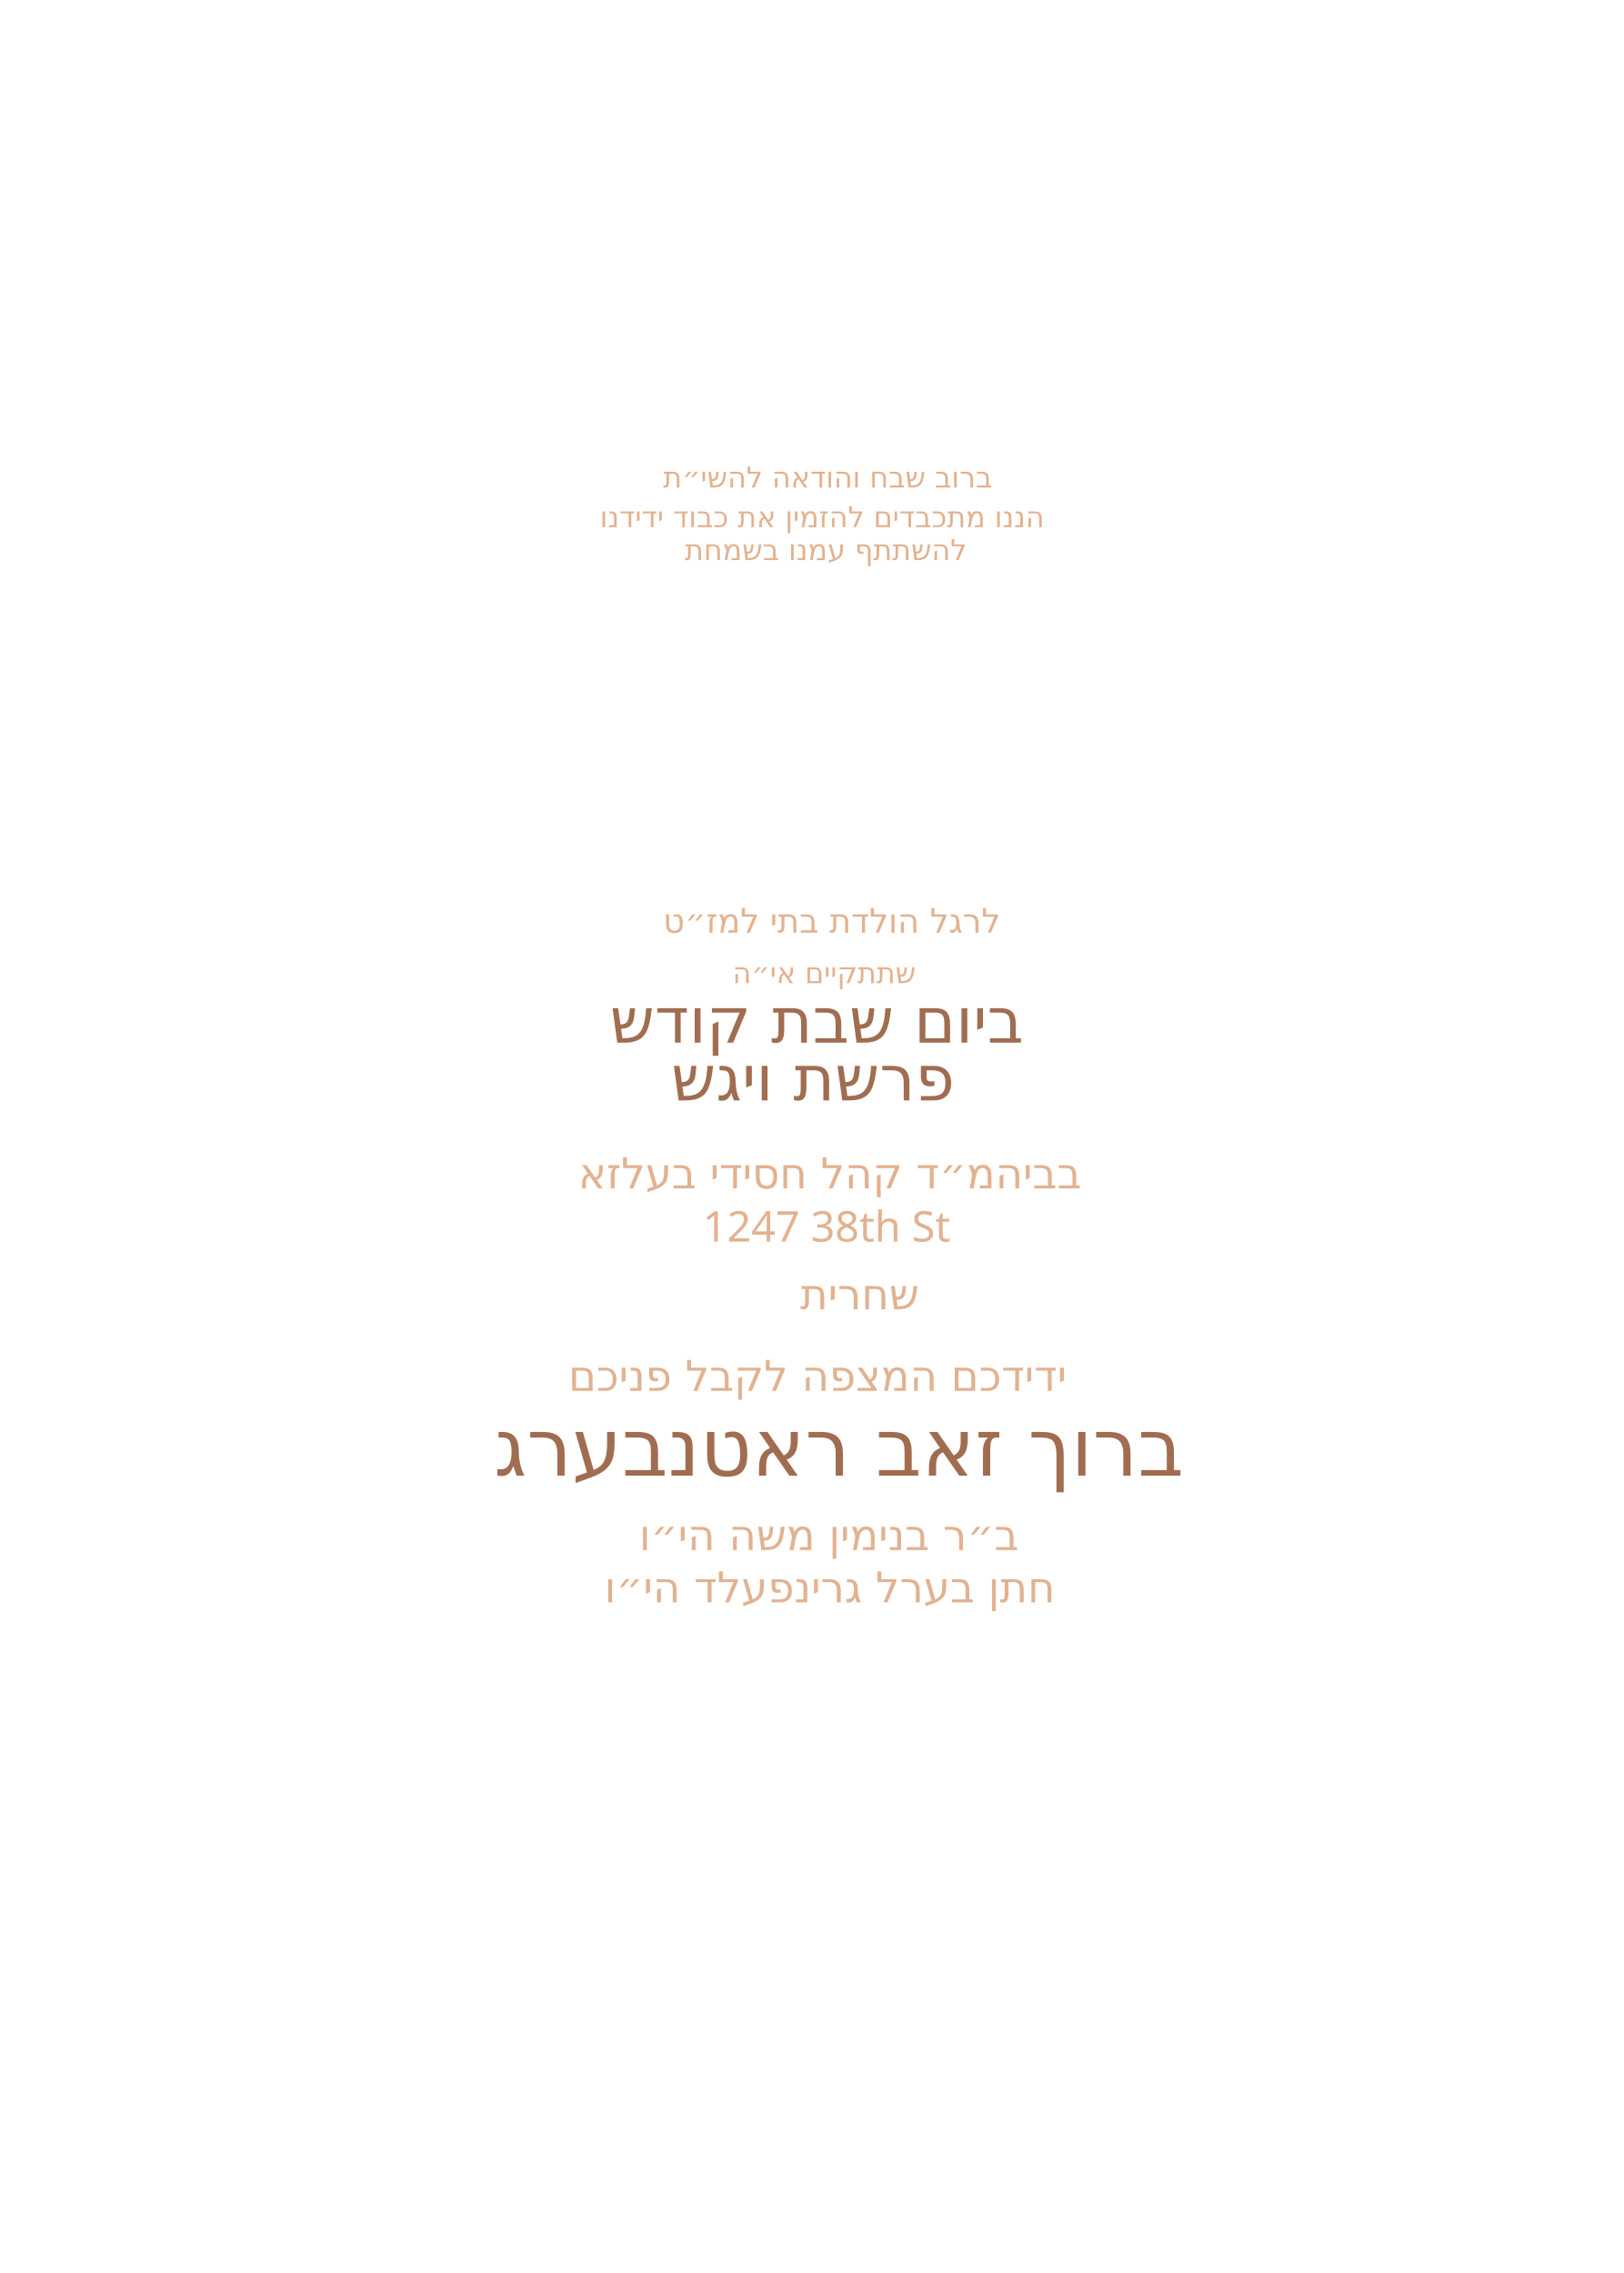
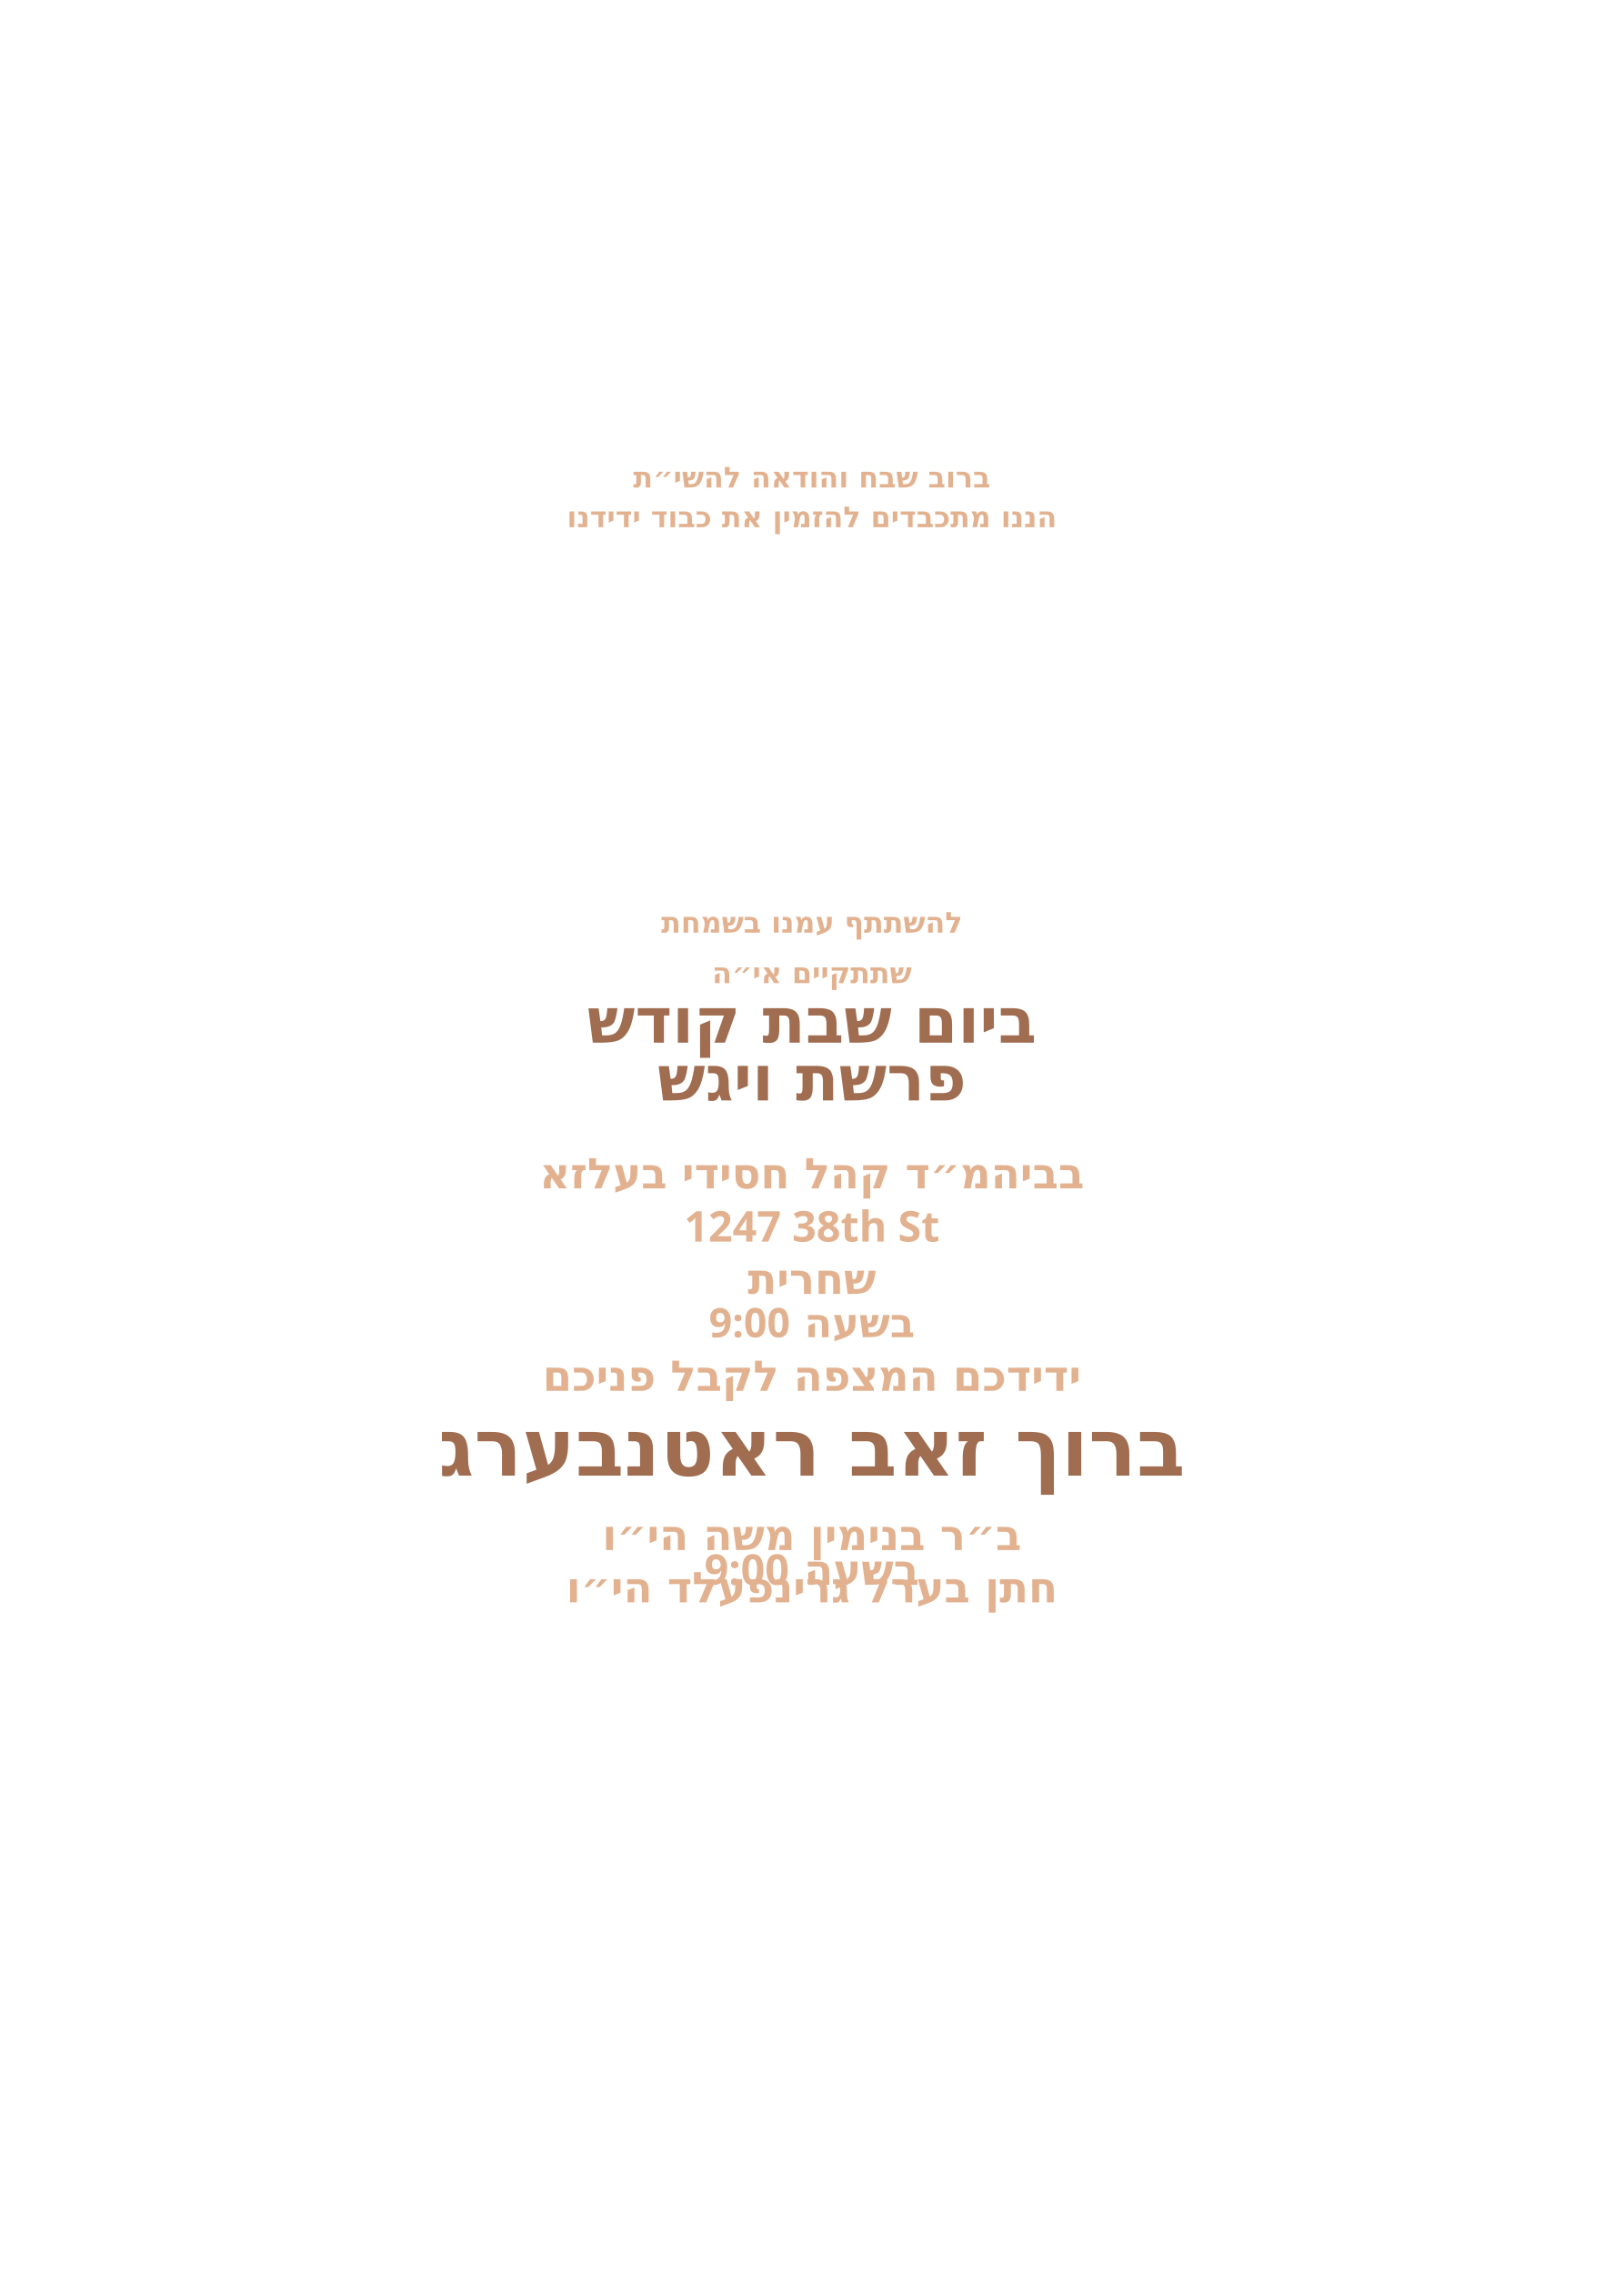
<svg xmlns="http://www.w3.org/2000/svg" id="Layer_1" data-name="Layer 1" viewBox="0 0 360 504">
-   <g id="_חתן_בערל_גרינפעלד_הי_וו_" data-name="* חתן בערל גרינפעלד הי״וו ">
-     <text transform="translate(134 355.3)" fill="#e2b290" font-family="'Heebo_748.000wght', Heebo" font-size="9.4" font-variation-settings="'wght' 748">
+   <g id="father_line_2*">
+     <text transform="translate(180 355.3)" fill="#e2b290" font-family="Heebo" font-weight="700" font-size="9.4" text-anchor="middle">
      <tspan x="0" y="0">חתן בערל גרינפעלד הי״ו</tspan>
    </text>
  </g>
-   <g id="_ב_ר_בנימין_משה_הי_וו_" data-name="* ב״ר בנימין משה הי״וו ">
-     <text transform="translate(141.7 343.7)" fill="#e2b290" font-family="'Heebo_748.000wght', Heebo" font-size="9.4" font-variation-settings="'wght' 748">
+   <g id="father_line_1*">
+     <text transform="translate(180 343.7)" fill="#e2b290" font-family="Heebo" font-weight="700" font-size="9.4" text-anchor="middle">
      <tspan x="0" y="0">ב״ר בנימין משה הי״ו</tspan>
    </text>
  </g>
-   <g id="_מרדכי_זאב_ראטה" data-name="* מרדכי זאב ראטה">
-     <text transform="translate(109.5 327.2)" fill="#a06d51" font-family="'Heebo_748.000wght', Heebo" font-size="17.7" font-variation-settings="'wght' 748">
+   <g id="host_name*">
+     <text transform="translate(180 327.2)" fill="#a06d51" font-family="Heebo" font-weight="700" font-size="17.7" text-anchor="middle">
      <tspan x="0" y="0">ברוך זאב ראטנבערג</tspan>
    </text>
  </g>
-   <g id="_ידידכם_המצפה_לקבל_פניכם" data-name=" ידידכם המצפה לקבל פניכם">
-     <text transform="translate(126 308.4)" fill="#e2b290" font-family="'Heebo_748.000wght', Heebo" font-size="9.4" font-variation-settings="'wght' 748">
+   <g id="closing*">
+     <text transform="translate(180 308.4)" fill="#e2b290" font-family="Heebo" font-weight="700" font-size="9.4" text-anchor="middle">
      <tspan x="0" y="0">ידידכם המצפה לקבל פניכם</tspan>
-       <tspan x="112.2" y="0"> </tspan>
    </text>
  </g>
-   <g id="_1247_38th_St_" data-name="1247 38th St *">
-     <text transform="translate(177.4 290.3)" fill="#e2b290" font-family="'Heebo_748.000wght', Heebo" font-size="9.4" font-variation-settings="'wght' 748">
-       <tspan x="0" y="0">שחרית </tspan>
+   <g id="shacharis*">
+     <text transform="translate(180 286.9)" fill="#e2b290" font-family="Heebo" font-weight="700" font-size="9.4" text-anchor="middle">
+       <tspan x="0" y="0">שחרית</tspan>
    </text>
  </g>
-   <g id="_1247_38th_St_-2" data-name="1247 38th St *">
-     <text transform="translate(155.8 275.3)" fill="#e2b290" font-family="'Heebo_748.000wght', Heebo" font-size="9.4" font-variation-settings="'wght' 748">
+   <g id="address*">
+     <text transform="translate(180 275.3)" fill="#e2b290" font-family="Heebo" font-weight="700" font-size="9.4" text-anchor="middle">
      <tspan x="0" y="0">1247 38th St</tspan>
    </text>
  </g>
-   <g id="_בביהמ_ד_קהל_חסידי_בעלזא" data-name="* בביהמ״ד קהל חסידי בעלזא">
-     <text transform="translate(128.2 263.5)" fill="#e2b290" font-family="'Heebo_748.000wght', Heebo" font-size="9.4" font-variation-settings="'wght' 748">
+   <g id="hall*">
+     <text transform="translate(180 263.5)" fill="#e2b290" font-family="Heebo" font-weight="700" font-size="9.4" text-anchor="middle">
      <tspan x="0" y="0">בביהמ״ד קהל חסידי בעלזא</tspan>
-       <tspan x="110.1" y="0"> </tspan>
    </text>
  </g>
-   <g id="_בליל_ג_פרשת_שמות" data-name=" * בליל ג׳ פרשת שמות">
-     <text transform="translate(148.8 244)" fill="#a06d51" font-family="'Heebo_748.000wght', Heebo" font-size="14" font-variation-settings="'wght' 748">
+   <g id="parsha*">
+     <text transform="translate(180 244)" fill="#a06d51" font-family="Heebo" font-weight="700" font-size="14" text-anchor="middle">
      <tspan x="0" y="0">פרשת ויגש</tspan>
    </text>
  </g>
-   <g id="_בליל_ג_פרשת_שמות-2" data-name=" * בליל ג׳ פרשת שמות">
-     <text transform="translate(135.2 231.2)" fill="#a06d51" font-family="'Heebo_748.000wght', Heebo" font-size="14" font-variation-settings="'wght' 748">
+   <g id="day*">
+     <text transform="translate(180 231.2)" fill="#a06d51" font-family="Heebo" font-weight="700" font-size="14" text-anchor="middle">
      <tspan x="0" y="0">ביום שבת קודש</tspan>
-       <tspan x="96.1" y="0"> </tspan>
    </text>
  </g>
-   <text transform="translate(162.4 218)" fill="#e2b290" font-family="'Heebo_748.000wght', Heebo" font-size="6.4" font-variation-settings="'wght' 748">
-     <tspan x="0" y="0">שתתקיים אי״ה</tspan>
-   </text>
-   <text fill="#e2b290" font-family="'Heebo_748.000wght', Heebo" font-size="7.4" font-variation-settings="'wght' 748">
-     <tspan x="147" y="206.8">לרגל הולדת בתי למז״ט</tspan>
-   </text>
-   <text transform="translate(151.8 124.2)" fill="#e2b290" font-family="'Heebo_748.000wght', Heebo" font-size="6.4" font-variation-settings="'wght' 748">
-     <tspan x="0" y="0">להשתתף עמנו בשמחת</tspan>
-   </text>
-   <text transform="translate(133 116.9)" fill="#e2b290" font-family="'Heebo_748.000wght', Heebo" font-size="6.4" font-variation-settings="'wght' 748">
-     <tspan x="0" y="0">הננו מתכבדים להזמין את כבוד ידידנו</tspan>
-   </text>
-   <text transform="translate(147 108.1)" fill="#e2b290" font-family="'Heebo_748.000wght', Heebo" font-size="6.4" font-variation-settings="'wght' 748">
-     <tspan x="0" y="0">ברוב שבח והודאה להשי״ת</tspan>
-   </text>
+   <g id="text6">
+     <text transform="translate(180 218)" fill="#e2b290" font-family="Heebo" font-weight="700" font-size="6.4" text-anchor="middle">
+       <tspan x="0" y="0">שתתקיים אי״ה</tspan>
+     </text>
+   </g>
+   <g id="text5">
+     <text fill="#e2b290" font-family="Heebo" font-weight="700" font-size="6.4" text-anchor="middle" transform="">
+       <tspan x="180" y="206.8">להשתתף עמנו בשמחת</tspan>
+     </text>
+   </g>
+   <g id="text4">
+     <text transform="translate(180 116.9)" fill="#e2b290" font-family="Heebo" font-weight="700" font-size="6.4" text-anchor="middle">
+       <tspan x="0" y="0">הננו מתכבדים להזמין את כבוד ידידנו</tspan>
+     </text>
+   </g>
+   <g id="text3">
+     <text transform="translate(180 108.1)" fill="#e2b290" font-family="Heebo" font-weight="700" font-size="6.4" text-anchor="middle">
+       <tspan x="0" y="0">ברוב שבח והודאה להשי״ת</tspan>
+     </text>
+   </g>
+   <g id="text2">
+     <text transform="translate(180 296.5)" fill="#e2b290" font-family="Heebo" font-weight="700" font-size="9" text-anchor="middle">
+       <tspan x="0" y="0">בשעה 9:00</tspan>
+     </text>
+   </g>
+   <g id="shachrit_time">
+     <text font-family="Heebo" font-size="9.4" font-weight="700" fill="#e2b290" text-anchor="middle" transform="translate(180 351.4)">
+       <tspan x="0">בשעה 9:00</tspan>
+     </text>
+   </g>
</svg>
